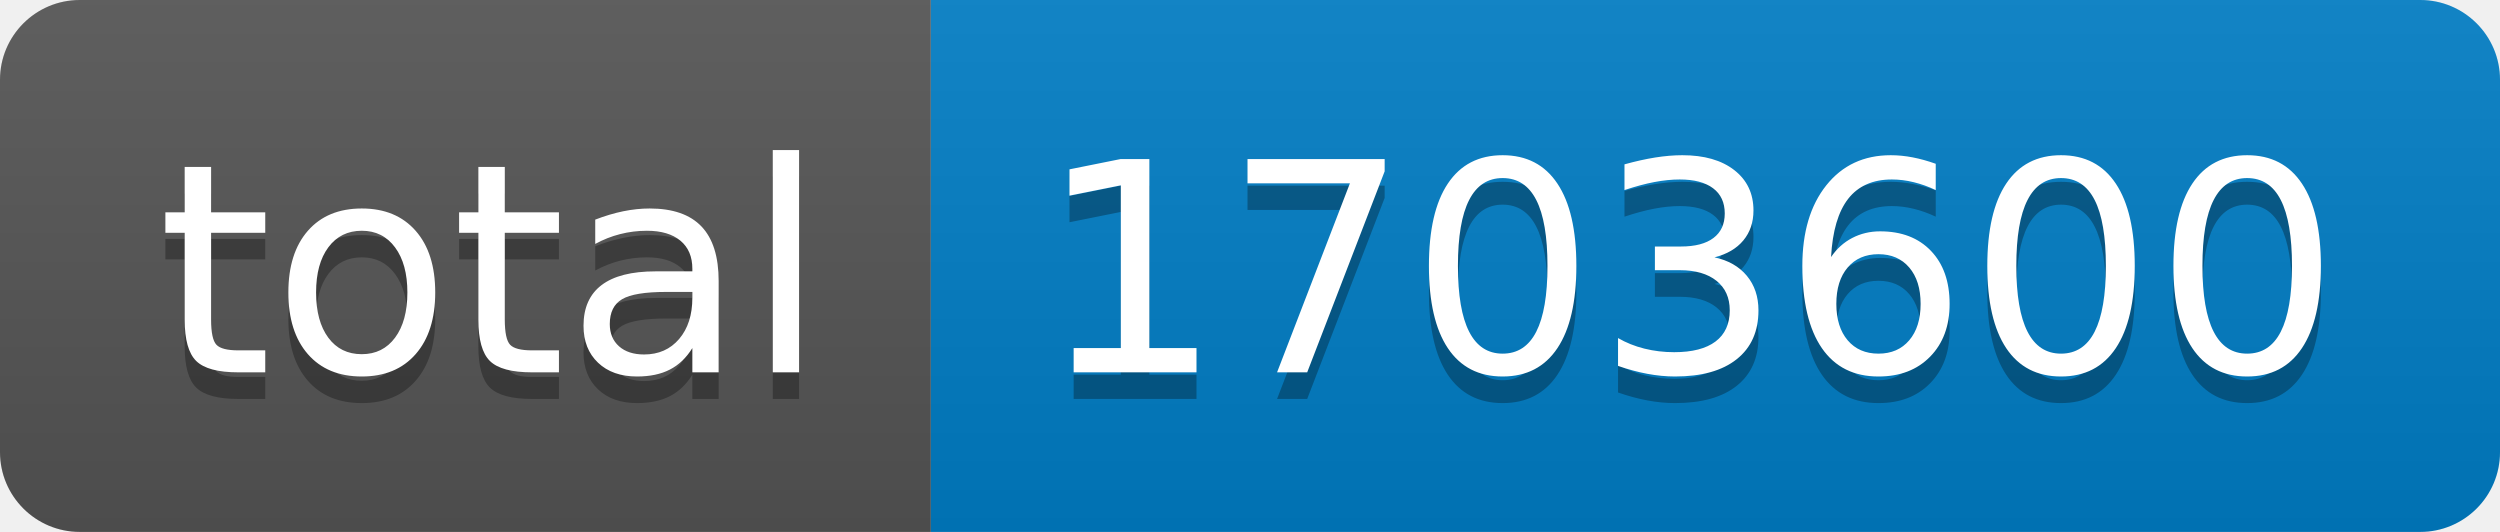
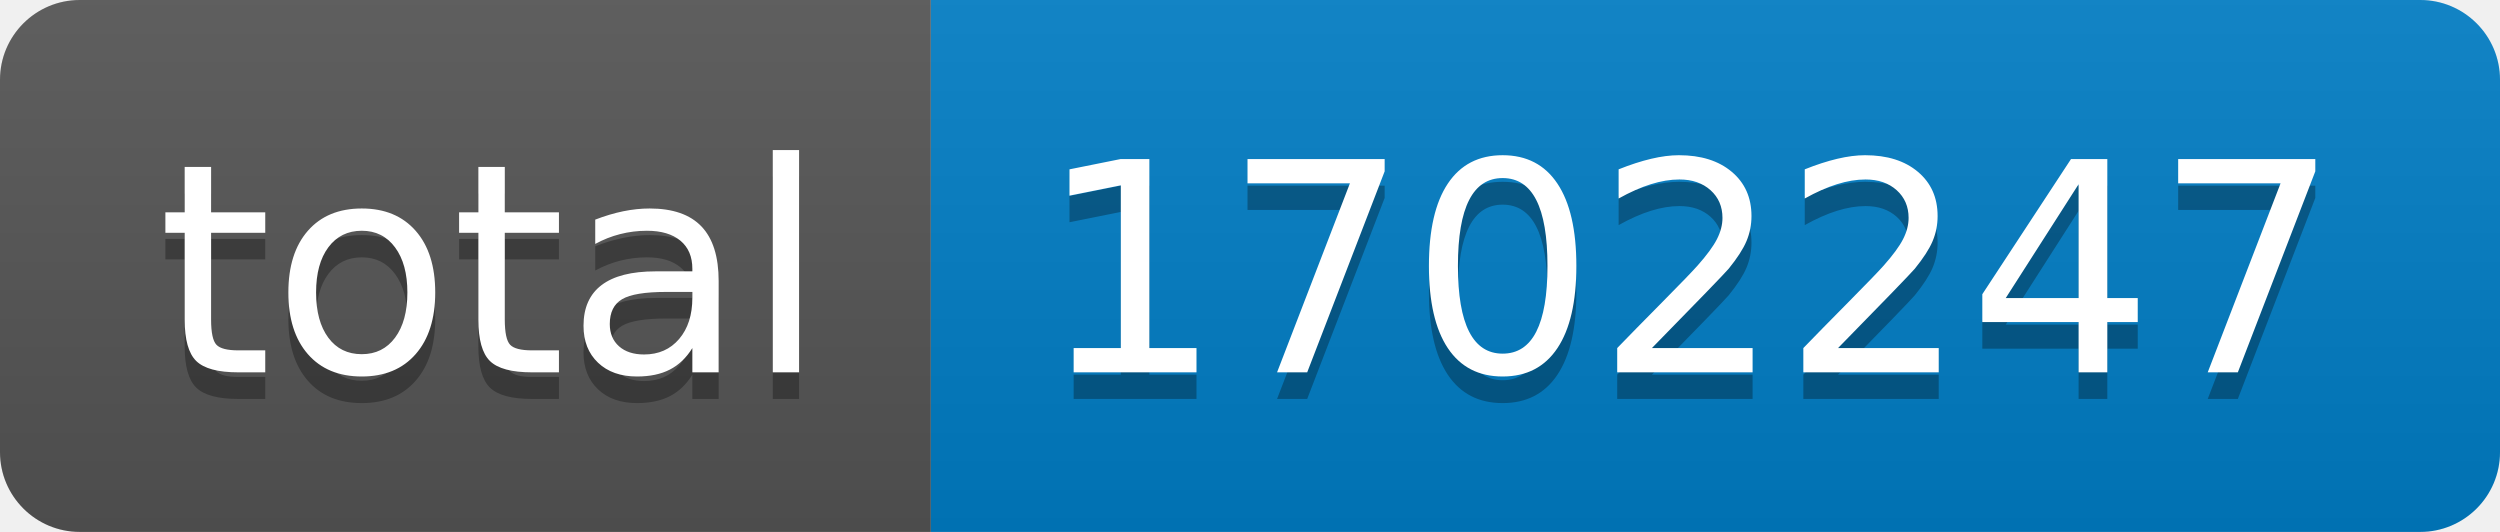
- <svg xmlns="http://www.w3.org/2000/svg" width="94" height="20" role="img" aria-label="total: 1703600">
+ <svg xmlns="http://www.w3.org/2000/svg" width="94" height="20" role="img" aria-label="total: 1702247">
  <linearGradient id="s" x2="0" y2="100%">
    <stop offset="0" stop-color="#bbb" stop-opacity=".1" />
    <stop offset="1" stop-opacity=".1" />
  </linearGradient>
  <clipPath id="r">
    <rect width="94" height="20" rx="3" fill="#fff" />
  </clipPath>
  <g clip-path="url(#r)">
    <rect width="35" height="20" fill="#555" />
    <rect x="35" width="59" height="20" fill="#007ec6" />
    <rect width="94" height="20" fill="url(#s)" />
  </g>
  <g fill="#fff" text-anchor="middle" font-family="Verdana,Geneva,DejaVu Sans,sans-serif" text-rendering="geometricPrecision" font-size="110">
    <text aria-hidden="true" x="185" y="150" fill="#010101" fill-opacity=".3" transform="scale(.1)" textLength="250">total</text>
    <text x="185" y="140" transform="scale(.1)" fill="#fff" textLength="250">total</text>
-     <text aria-hidden="true" x="635" y="150" fill="#010101" fill-opacity=".3" transform="scale(.1)" textLength="490">1703600</text>
-     <text x="635" y="140" transform="scale(.1)" fill="#fff" textLength="490">1703600</text>
+     <text aria-hidden="true" x="635" y="150" fill="#010101" fill-opacity=".3" transform="scale(.1)" textLength="490">1702247</text>
+     <text x="635" y="140" transform="scale(.1)" fill="#fff" textLength="490">1702247</text>
  </g>
</svg>
